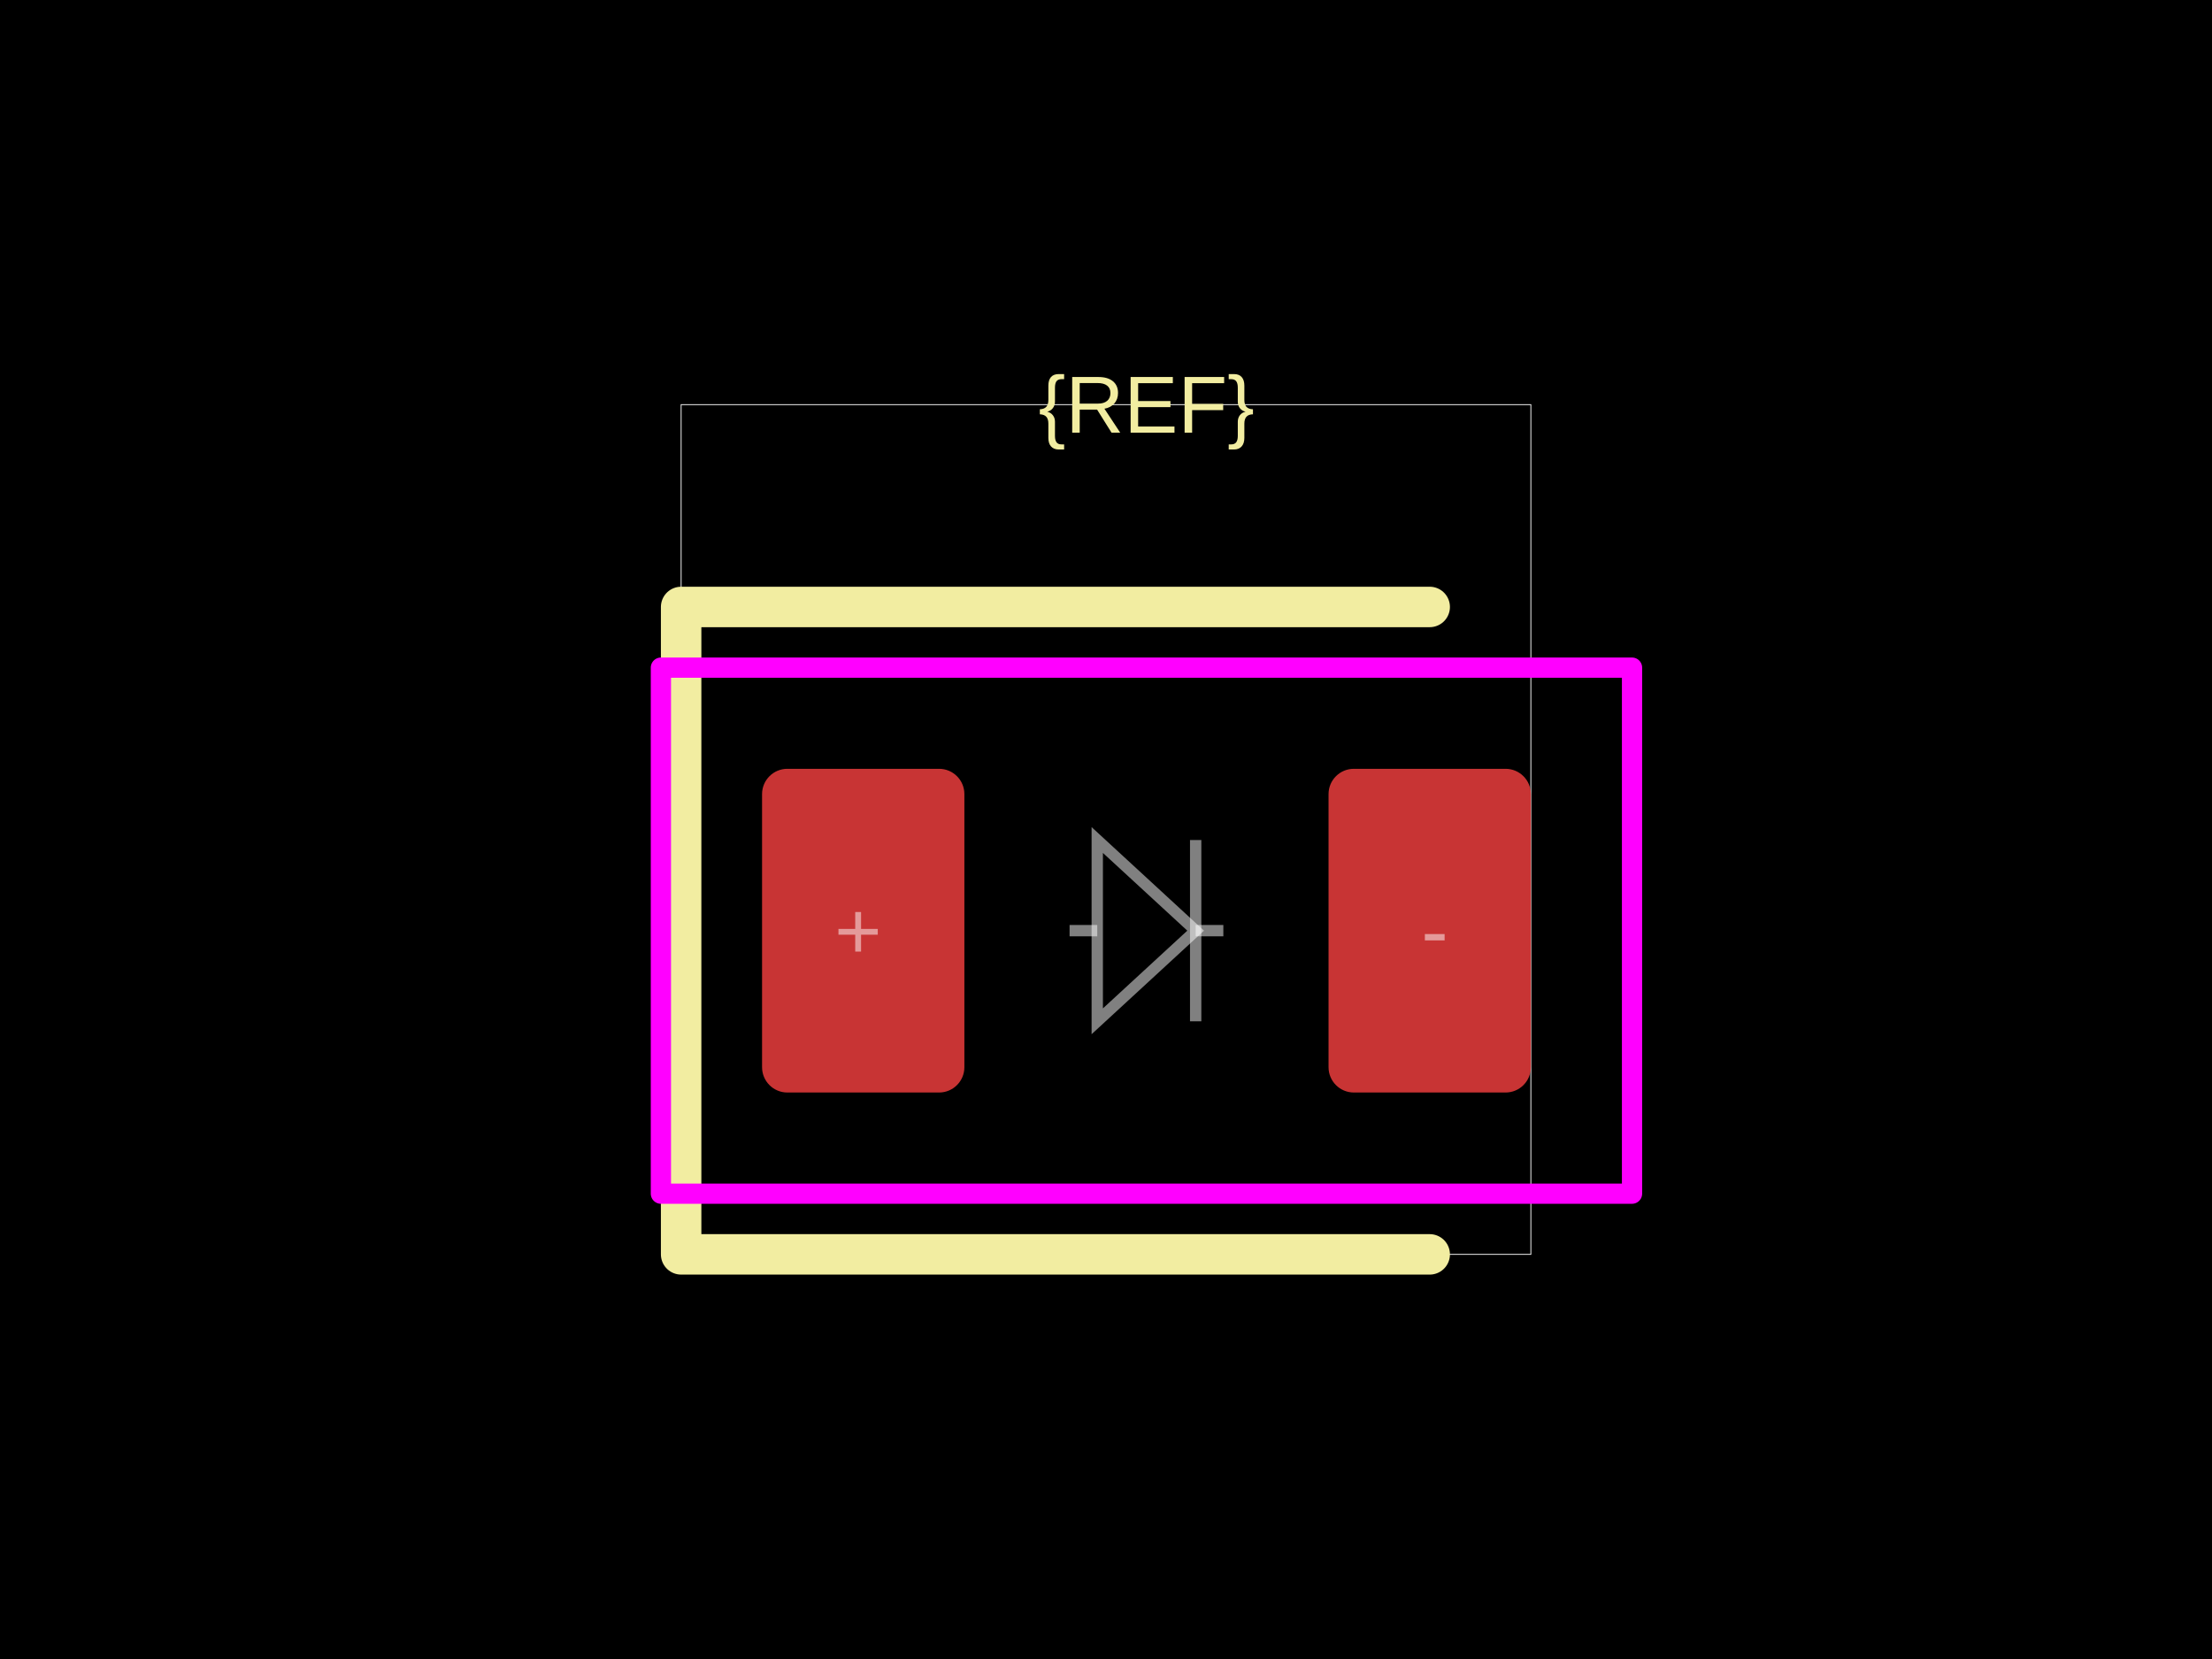
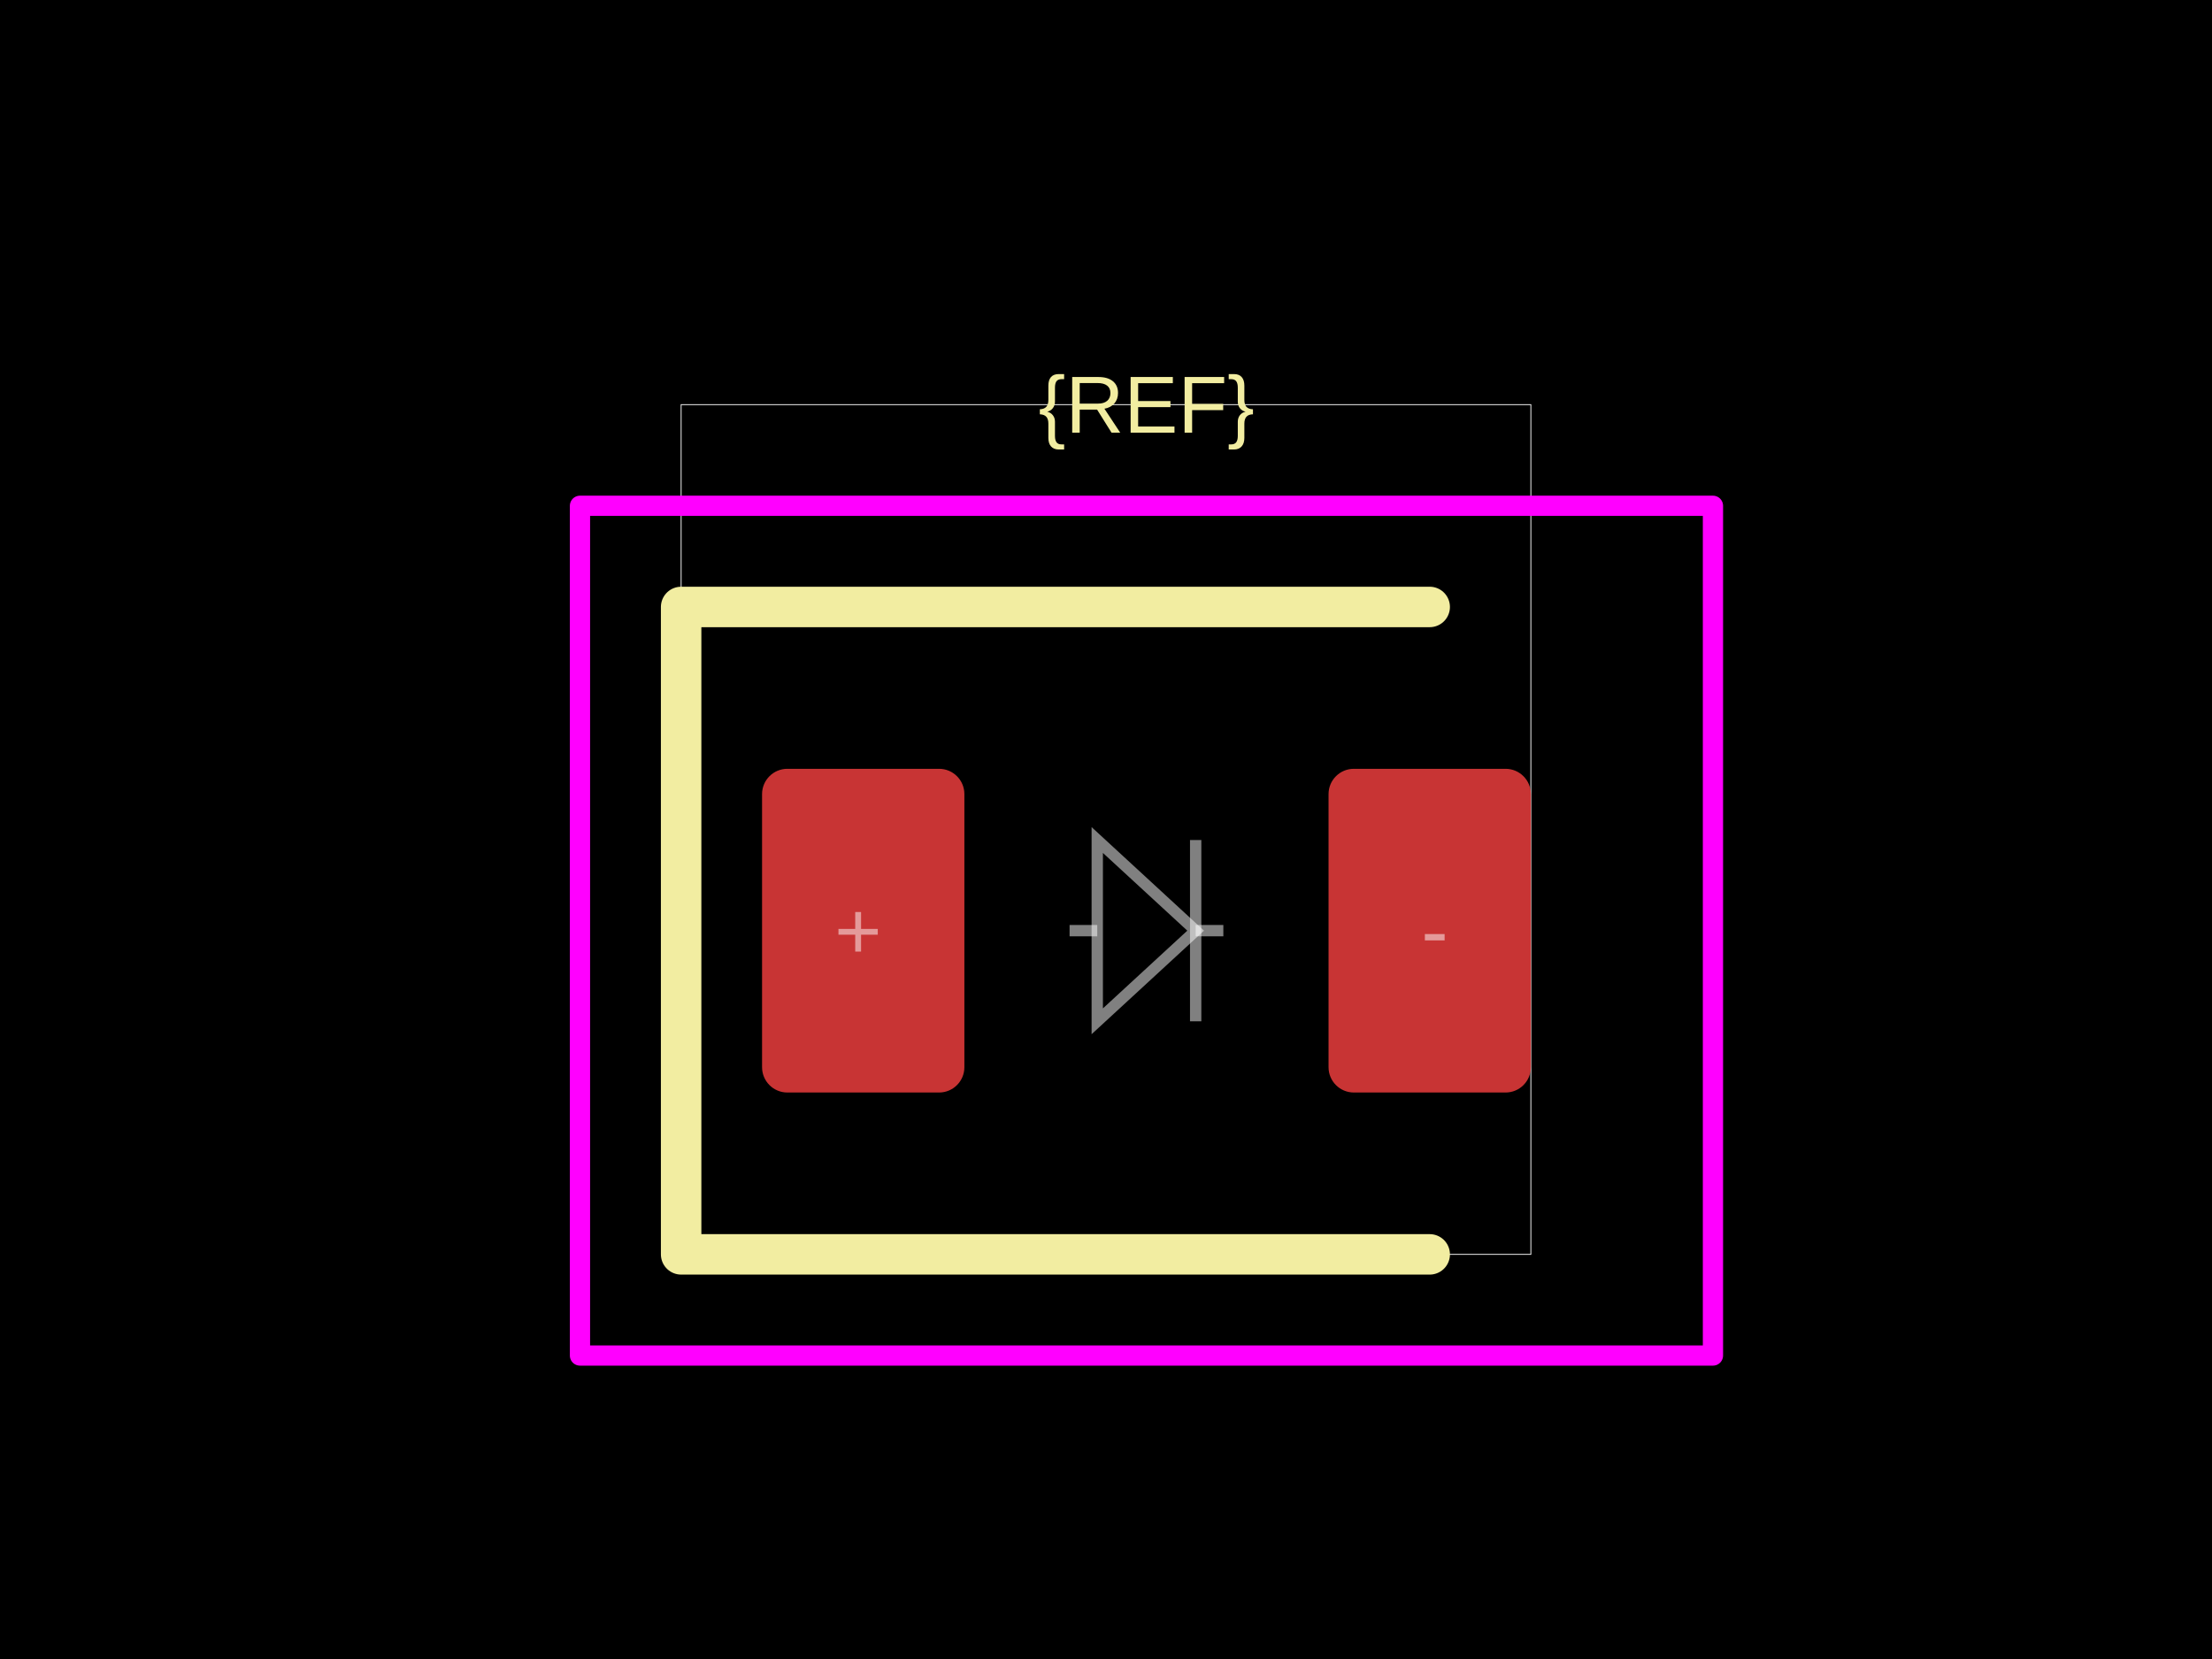
<svg xmlns="http://www.w3.org/2000/svg" width="800" height="600">
  <style />
  <rect class="boundary" x="0" y="0" fill="#000" width="800" height="600" data-type="pcb_background" data-pcb-layer="global" />
  <rect class="pcb-boundary" fill="none" stroke="#fff" stroke-width="0.3" x="246.341" y="146.341" width="307.317" height="307.317" data-type="pcb_boundary" data-pcb-layer="global" />
  <rect class="pcb-pad" fill="rgb(200, 52, 52)" x="275.61" y="278.049" width="73.171" height="117.073" data-type="pcb_smtpad" data-pcb-layer="top" rx="9.146" ry="9.146" />
  <rect class="pcb-pad" fill="rgb(200, 52, 52)" x="480.488" y="278.049" width="73.171" height="117.073" data-type="pcb_smtpad" data-pcb-layer="top" rx="9.146" ry="9.146" />
  <path class="pcb-silkscreen pcb-silkscreen-top" d="M 517.073 219.512 L 246.341 219.512 L 246.341 453.659 L 517.073 453.659" fill="none" stroke="#f2eda1" stroke-width="14.634" stroke-linecap="round" stroke-linejoin="round" data-pcb-component-id="" data-pcb-silkscreen-path-id="" data-type="pcb_silkscreen_path" data-pcb-layer="top" />
  <text x="0" y="0" dx="0" dy="0" fill="#f2eda1" font-family="Arial, sans-serif" font-size="29.268" text-anchor="middle" dominant-baseline="central" transform="matrix(1,0,0,1,414.6341,146.3415)" class="pcb-silkscreen-text pcb-silkscreen-top" data-pcb-silkscreen-text-id="silkscreen_text_1" stroke="none" data-type="pcb_silkscreen_text" data-pcb-layer="top">{REF}</text>
-   <rect x="239.024" y="241.463" width="351.22" height="190.244" class="pcb-courtyard-rect pcb-courtyard-top" data-pcb-courtyard-rect-id="" data-type="pcb_courtyard_rect" data-pcb-layer="top" stroke-linejoin="round" fill="none" stroke="#FF00FF" stroke-width="7.317" />
+   <rect x="209.756" y="182.927" width="409.756" height="307.317" class="pcb-courtyard-rect pcb-courtyard-top" data-pcb-courtyard-rect-id="" data-type="pcb_courtyard_rect" data-pcb-layer="top" stroke-linejoin="round" fill="none" stroke="#FF00FF" stroke-width="7.317" />
  <path class="pcb-fabrication-note-path" stroke="rgba(255,255,255,0.5)" fill="none" d="M 386.829 336.585 L 396.839 336.585" stroke-width="4.098" data-pcb-component-id="" data-pcb-fabrication-note-path-id="diode_fabrication_note_anode_leg" data-type="pcb_fabrication_note_path" data-pcb-layer="overlay" />
  <path class="pcb-fabrication-note-path" stroke="rgba(255,255,255,0.5)" fill="none" d="M 396.839 303.805 L 432.429 336.585 L 396.839 369.366 Z" stroke-width="4.098" data-pcb-component-id="" data-pcb-fabrication-note-path-id="diode_fabrication_note_triangle" data-type="pcb_fabrication_note_path" data-pcb-layer="overlay" />
  <path class="pcb-fabrication-note-path" stroke="rgba(255,255,255,0.5)" fill="none" d="M 432.429 303.805 L 432.429 369.366" stroke-width="4.098" data-pcb-component-id="" data-pcb-fabrication-note-path-id="diode_fabrication_note_cathode" data-type="pcb_fabrication_note_path" data-pcb-layer="overlay" />
  <path class="pcb-fabrication-note-path" stroke="rgba(255,255,255,0.5)" fill="none" d="M 432.429 336.585 L 442.439 336.585" stroke-width="4.098" data-pcb-component-id="" data-pcb-fabrication-note-path-id="diode_fabrication_note_cathode_leg" data-type="pcb_fabrication_note_path" data-pcb-layer="overlay" />
  <text x="0" y="0" font-family="Arial, sans-serif" font-size="29.268" text-anchor="middle" dominant-baseline="central" transform="matrix(1,0,0,1,310.3659,336.5854)" class="pcb-fabrication-note-text" fill="rgba(255,255,255,0.5)" data-type="pcb_fabrication_note_text" data-pcb-layer="overlay">+</text>
  <text x="0" y="0" font-family="Arial, sans-serif" font-size="29.268" text-anchor="middle" dominant-baseline="central" transform="matrix(1,0,0,1,518.9024,336.5854)" class="pcb-fabrication-note-text" fill="rgba(255,255,255,0.5)" data-type="pcb_fabrication_note_text" data-pcb-layer="overlay">-</text>
</svg>
